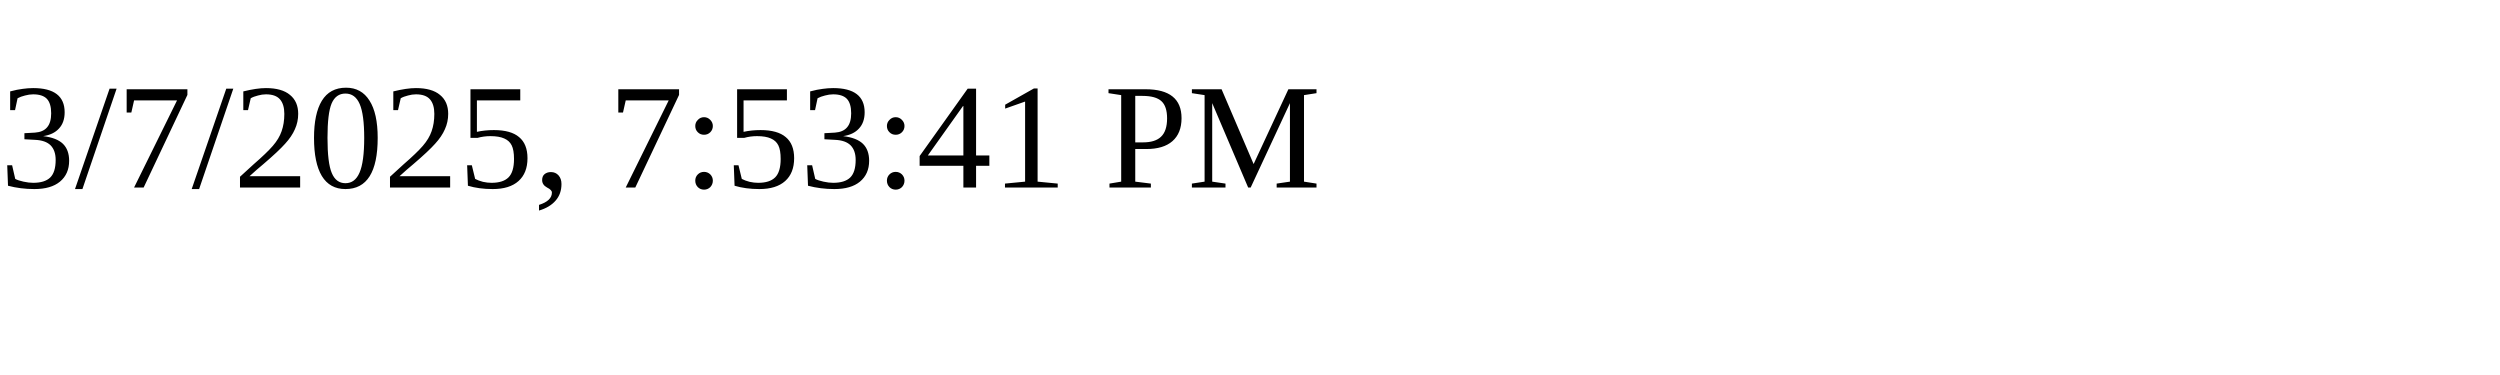
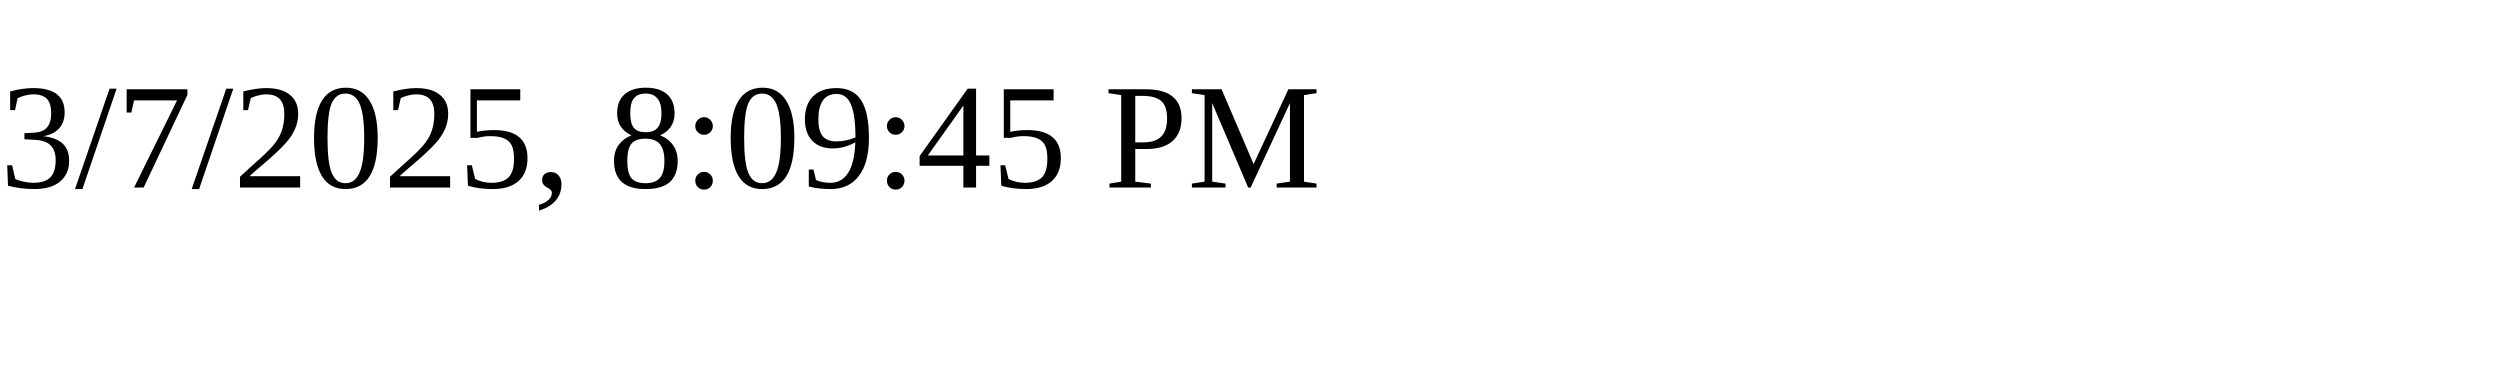
<svg xmlns="http://www.w3.org/2000/svg" height="30" width="200">
-   <text x="0" y="15">3/7/2025, 7:53:41 PM</text>
+   <text x="0" y="15">3/7/2025, 8:09:45 PM</text>
</svg>
